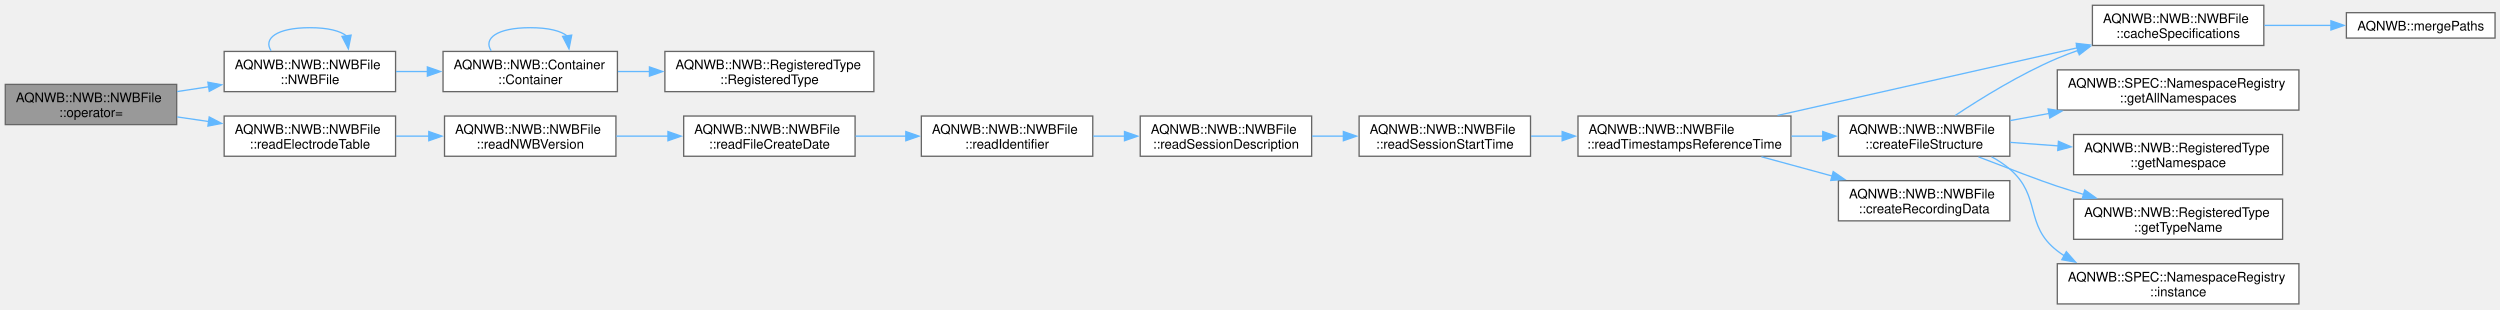
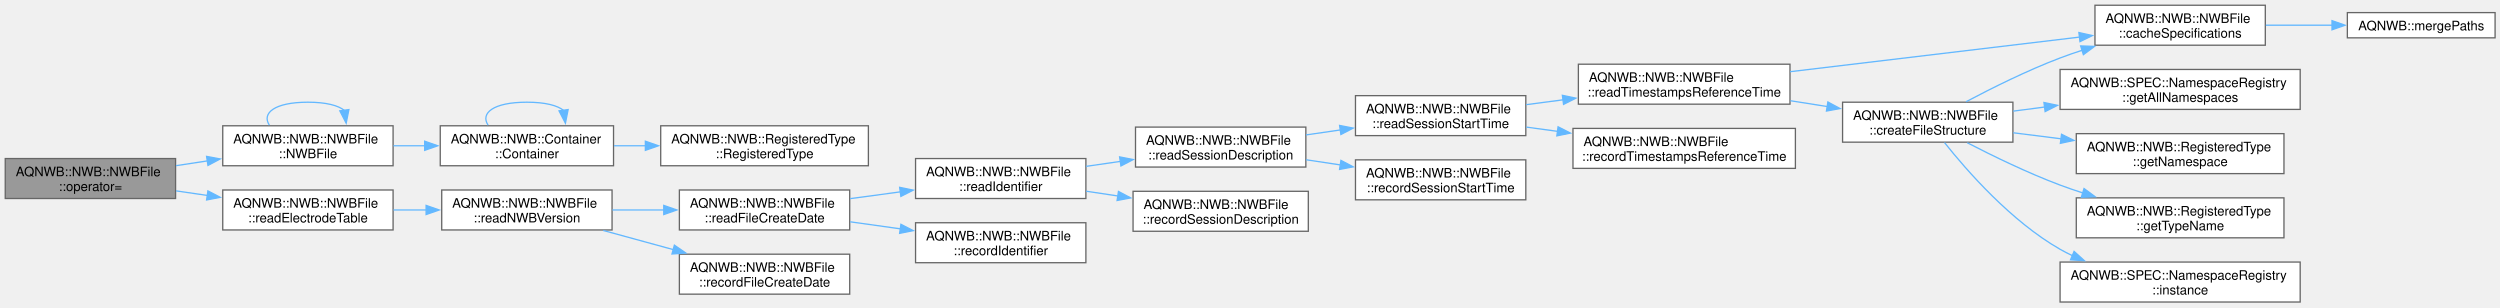
- <svg xmlns="http://www.w3.org/2000/svg" xmlns:xlink="http://www.w3.org/1999/xlink" width="1896pt" height="235pt" viewBox="0.00 0.00 1896.00 235.00">
+ <svg xmlns="http://www.w3.org/2000/svg" xmlns:xlink="http://www.w3.org/1999/xlink" width="1908pt" height="235pt" viewBox="0.00 0.00 1908.00 235.00">
  <g id="graph0" class="graph" transform="scale(1 1) rotate(0) translate(4 230.5)">
    <g id="Node000001" class="node">
      <g id="a_Node000001">
        <a xlink:title="Deleted copy assignment operator to prevent copying.">
-           <polygon fill="#999999" stroke="#666666" points="130,-166.5 0,-166.5 0,-136 130,-136 130,-166.5" />
-           <text xml:space="preserve" text-anchor="start" x="8" y="-153" font-family="Helvetica,sans-Serif" font-size="10.00">AQNWB::NWB::NWBFile</text>
-           <text xml:space="preserve" text-anchor="middle" x="65" y="-141.75" font-family="Helvetica,sans-Serif" font-size="10.00">::operator=</text>
+           <polygon fill="#999999" stroke="#666666" points="130,-109.5 0,-109.5 0,-79 130,-79 130,-109.5" />
+           <text xml:space="preserve" text-anchor="start" x="8" y="-96" font-family="Helvetica,sans-Serif" font-size="10.00">AQNWB::NWB::NWBFile</text>
+           <text xml:space="preserve" text-anchor="middle" x="65" y="-84.75" font-family="Helvetica,sans-Serif" font-size="10.00">::operator=</text>
        </a>
      </g>
    </g>
    <g id="Node000002" class="node">
      <g id="a_Node000002">
        <a xlink:href="class_a_q_n_w_b_1_1_n_w_b_1_1_n_w_b_file.html#a277f89c64204a61491bb26ad309186f3" target="_top" xlink:title="Constructor for NWBFile class.">
-           <polygon fill="white" stroke="#666666" points="296,-191.5 166,-191.5 166,-161 296,-161 296,-191.5" />
-           <text xml:space="preserve" text-anchor="start" x="174" y="-178" font-family="Helvetica,sans-Serif" font-size="10.00">AQNWB::NWB::NWBFile</text>
-           <text xml:space="preserve" text-anchor="middle" x="231" y="-166.75" font-family="Helvetica,sans-Serif" font-size="10.00">::NWBFile</text>
+           <polygon fill="white" stroke="#666666" points="296,-134.5 166,-134.5 166,-104 296,-104 296,-134.5" />
+           <text xml:space="preserve" text-anchor="start" x="174" y="-121" font-family="Helvetica,sans-Serif" font-size="10.00">AQNWB::NWB::NWBFile</text>
+           <text xml:space="preserve" text-anchor="middle" x="231" y="-109.75" font-family="Helvetica,sans-Serif" font-size="10.00">::NWBFile</text>
        </a>
      </g>
    </g>
    <g id="edge1_Node000001_Node000002" class="edge">
      <g id="a_edge1_Node000001_Node000002">
        <a xlink:title=" ">
-           <path fill="none" stroke="#63b8ff" d="M130.35,-161.06C138.21,-162.26 146.31,-163.49 154.33,-164.71" />
-           <polygon fill="#63b8ff" stroke="#63b8ff" points="153.66,-168.15 164.07,-166.2 154.72,-161.23 153.66,-168.15" />
+           <path fill="none" stroke="#63b8ff" d="M130.35,-104.06C138.21,-105.26 146.31,-106.49 154.33,-107.71" />
+           <polygon fill="#63b8ff" stroke="#63b8ff" points="153.66,-111.15 164.07,-109.2 154.72,-104.23 153.66,-111.15" />
        </a>
      </g>
    </g>
    <g id="Node000005" class="node">
      <g id="a_Node000005">
        <a xlink:href="class_a_q_n_w_b_1_1_n_w_b_1_1_n_w_b_file.html#a9df4c1ed0ddceac775116b0377784a1b" target="_top" xlink:title=" ">
-           <polygon fill="white" stroke="#666666" points="296,-142.5 166,-142.5 166,-112 296,-112 296,-142.5" />
-           <text xml:space="preserve" text-anchor="start" x="174" y="-129" font-family="Helvetica,sans-Serif" font-size="10.00">AQNWB::NWB::NWBFile</text>
-           <text xml:space="preserve" text-anchor="middle" x="231" y="-117.75" font-family="Helvetica,sans-Serif" font-size="10.00">::readElectrodeTable</text>
+           <polygon fill="white" stroke="#666666" points="296,-85.5 166,-85.5 166,-55 296,-55 296,-85.5" />
+           <text xml:space="preserve" text-anchor="start" x="174" y="-72" font-family="Helvetica,sans-Serif" font-size="10.00">AQNWB::NWB::NWBFile</text>
+           <text xml:space="preserve" text-anchor="middle" x="231" y="-60.75" font-family="Helvetica,sans-Serif" font-size="10.00">::readElectrodeTable</text>
        </a>
      </g>
    </g>
    <g id="edge6_Node000001_Node000005" class="edge">
      <g id="a_edge6_Node000001_Node000005">
        <a xlink:title=" ">
-           <path fill="none" stroke="#63b8ff" d="M130.35,-141.83C138.21,-140.68 146.31,-139.5 154.33,-138.32" />
-           <polygon fill="#63b8ff" stroke="#63b8ff" points="154.68,-141.81 164.07,-136.9 153.67,-134.88 154.68,-141.81" />
+           <path fill="none" stroke="#63b8ff" d="M130.35,-84.83C138.21,-83.68 146.31,-82.5 154.33,-81.32" />
+           <polygon fill="#63b8ff" stroke="#63b8ff" points="154.68,-84.81 164.07,-79.9 153.67,-77.88 154.68,-84.81" />
        </a>
      </g>
    </g>
    <g id="edge5_Node000002_Node000002" class="edge">
      <g id="a_edge5_Node000002_Node000002">
        <a xlink:title=" ">
-           <path fill="none" stroke="#63b8ff" d="M201.58,-191.99C195.58,-201.06 205.39,-209.5 231,-209.5 245.01,-209.5 254.29,-206.97 258.84,-203.2" />
-           <polygon fill="#63b8ff" stroke="#63b8ff" points="262.28,-203.87 260.2,-193.48 255.35,-202.9 262.28,-203.87" />
+           <path fill="none" stroke="#63b8ff" d="M201.58,-134.99C195.58,-144.06 205.39,-152.5 231,-152.5 245.01,-152.5 254.29,-149.97 258.84,-146.2" />
+           <polygon fill="#63b8ff" stroke="#63b8ff" points="262.28,-146.87 260.2,-136.48 255.35,-145.9 262.28,-146.87" />
        </a>
      </g>
    </g>
    <g id="Node000003" class="node">
      <g id="a_Node000003">
        <a xlink:href="class_a_q_n_w_b_1_1_n_w_b_1_1_container.html#a0ec16ae5d28267ea37464ffe2c2c34e5" target="_top" xlink:title="Constructor.">
-           <polygon fill="white" stroke="#666666" points="464.25,-191.5 332,-191.5 332,-161 464.25,-161 464.25,-191.5" />
-           <text xml:space="preserve" text-anchor="start" x="340" y="-178" font-family="Helvetica,sans-Serif" font-size="10.00">AQNWB::NWB::Container</text>
-           <text xml:space="preserve" text-anchor="middle" x="398.12" y="-166.75" font-family="Helvetica,sans-Serif" font-size="10.00">::Container</text>
+           <polygon fill="white" stroke="#666666" points="464.25,-134.5 332,-134.5 332,-104 464.25,-104 464.25,-134.5" />
+           <text xml:space="preserve" text-anchor="start" x="340" y="-121" font-family="Helvetica,sans-Serif" font-size="10.00">AQNWB::NWB::Container</text>
+           <text xml:space="preserve" text-anchor="middle" x="398.12" y="-109.75" font-family="Helvetica,sans-Serif" font-size="10.00">::Container</text>
        </a>
      </g>
    </g>
    <g id="edge2_Node000002_Node000003" class="edge">
      <g id="a_edge2_Node000002_Node000003">
        <a xlink:title=" ">
-           <path fill="none" stroke="#63b8ff" d="M296.31,-176.25C304.19,-176.25 312.3,-176.25 320.34,-176.25" />
-           <polygon fill="#63b8ff" stroke="#63b8ff" points="320.11,-179.75 330.11,-176.25 320.11,-172.75 320.11,-179.75" />
+           <path fill="none" stroke="#63b8ff" d="M296.31,-119.25C304.19,-119.25 312.3,-119.25 320.34,-119.25" />
+           <polygon fill="#63b8ff" stroke="#63b8ff" points="320.11,-122.75 330.11,-119.25 320.11,-115.75 320.11,-122.75" />
        </a>
      </g>
    </g>
    <g id="edge3_Node000003_Node000003" class="edge">
      <g id="a_edge3_Node000003_Node000003">
        <a xlink:title=" ">
-           <path fill="none" stroke="#63b8ff" d="M368.51,-191.99C362.47,-201.06 372.34,-209.5 398.12,-209.5 412.23,-209.5 421.57,-206.97 426.15,-203.2" />
-           <polygon fill="#63b8ff" stroke="#63b8ff" points="429.59,-203.88 427.53,-193.48 422.66,-202.9 429.59,-203.88" />
+           <path fill="none" stroke="#63b8ff" d="M368.51,-134.99C362.47,-144.06 372.34,-152.5 398.12,-152.5 412.23,-152.5 421.57,-149.97 426.15,-146.2" />
+           <polygon fill="#63b8ff" stroke="#63b8ff" points="429.59,-146.88 427.53,-136.48 422.66,-145.9 429.59,-146.88" />
        </a>
      </g>
    </g>
    <g id="Node000004" class="node">
      <g id="a_Node000004">
        <a xlink:href="class_a_q_n_w_b_1_1_n_w_b_1_1_registered_type.html#aa1e04074725b7331d725bbda8156bc2d" target="_top" xlink:title="Constructor.">
-           <polygon fill="white" stroke="#666666" points="658.75,-191.5 500.25,-191.5 500.25,-161 658.75,-161 658.75,-191.5" />
-           <text xml:space="preserve" text-anchor="start" x="508.25" y="-178" font-family="Helvetica,sans-Serif" font-size="10.00">AQNWB::NWB::RegisteredType</text>
-           <text xml:space="preserve" text-anchor="middle" x="579.5" y="-166.75" font-family="Helvetica,sans-Serif" font-size="10.00">::RegisteredType</text>
+           <polygon fill="white" stroke="#666666" points="658.75,-134.5 500.25,-134.5 500.25,-104 658.75,-104 658.75,-134.5" />
+           <text xml:space="preserve" text-anchor="start" x="508.25" y="-121" font-family="Helvetica,sans-Serif" font-size="10.00">AQNWB::NWB::RegisteredType</text>
+           <text xml:space="preserve" text-anchor="middle" x="579.5" y="-109.75" font-family="Helvetica,sans-Serif" font-size="10.00">::RegisteredType</text>
        </a>
      </g>
    </g>
    <g id="edge4_Node000003_Node000004" class="edge">
      <g id="a_edge4_Node000003_Node000004">
        <a xlink:title=" ">
-           <path fill="none" stroke="#63b8ff" d="M464.64,-176.25C472.47,-176.25 480.56,-176.25 488.64,-176.25" />
-           <polygon fill="#63b8ff" stroke="#63b8ff" points="488.54,-179.75 498.54,-176.25 488.54,-172.75 488.54,-179.75" />
+           <path fill="none" stroke="#63b8ff" d="M464.64,-119.25C472.47,-119.25 480.56,-119.25 488.64,-119.25" />
+           <polygon fill="#63b8ff" stroke="#63b8ff" points="488.54,-122.75 498.54,-119.25 488.54,-115.75 488.54,-122.75" />
        </a>
      </g>
    </g>
    <g id="Node000006" class="node">
      <g id="a_Node000006">
        <a xlink:href="class_a_q_n_w_b_1_1_n_w_b_1_1_n_w_b_file.html#aabb1a926056f5d26944328e928e42651" target="_top" xlink:title=" ">
-           <polygon fill="white" stroke="#666666" points="463.12,-142.5 333.12,-142.5 333.12,-112 463.12,-112 463.12,-142.5" />
-           <text xml:space="preserve" text-anchor="start" x="341.12" y="-129" font-family="Helvetica,sans-Serif" font-size="10.00">AQNWB::NWB::NWBFile</text>
-           <text xml:space="preserve" text-anchor="middle" x="398.12" y="-117.75" font-family="Helvetica,sans-Serif" font-size="10.00">::readNWBVersion</text>
+           <polygon fill="white" stroke="#666666" points="463.12,-85.5 333.12,-85.5 333.12,-55 463.12,-55 463.12,-85.5" />
+           <text xml:space="preserve" text-anchor="start" x="341.12" y="-72" font-family="Helvetica,sans-Serif" font-size="10.00">AQNWB::NWB::NWBFile</text>
+           <text xml:space="preserve" text-anchor="middle" x="398.12" y="-60.75" font-family="Helvetica,sans-Serif" font-size="10.00">::readNWBVersion</text>
        </a>
      </g>
    </g>
    <g id="edge7_Node000005_Node000006" class="edge">
      <g id="a_edge7_Node000005_Node000006">
        <a xlink:title=" ">
-           <path fill="none" stroke="#63b8ff" d="M296.31,-127.25C304.53,-127.25 313,-127.25 321.38,-127.25" />
-           <polygon fill="#63b8ff" stroke="#63b8ff" points="321.2,-130.75 331.2,-127.25 321.2,-123.75 321.2,-130.75" />
+           <path fill="none" stroke="#63b8ff" d="M296.31,-70.25C304.53,-70.25 313,-70.25 321.38,-70.25" />
+           <polygon fill="#63b8ff" stroke="#63b8ff" points="321.2,-73.75 331.2,-70.25 321.2,-66.75 321.2,-73.75" />
        </a>
      </g>
    </g>
    <g id="Node000007" class="node">
      <g id="a_Node000007">
        <a xlink:href="class_a_q_n_w_b_1_1_n_w_b_1_1_n_w_b_file.html#aab50ade1916ed284389c29d44e8a3a28" target="_top" xlink:title=" ">
-           <polygon fill="white" stroke="#666666" points="644.5,-142.5 514.5,-142.5 514.5,-112 644.5,-112 644.5,-142.5" />
-           <text xml:space="preserve" text-anchor="start" x="522.5" y="-129" font-family="Helvetica,sans-Serif" font-size="10.00">AQNWB::NWB::NWBFile</text>
-           <text xml:space="preserve" text-anchor="middle" x="579.5" y="-117.75" font-family="Helvetica,sans-Serif" font-size="10.00">::readFileCreateDate</text>
+           <polygon fill="white" stroke="#666666" points="644.5,-85.5 514.5,-85.5 514.5,-55 644.5,-55 644.5,-85.5" />
+           <text xml:space="preserve" text-anchor="start" x="522.5" y="-72" font-family="Helvetica,sans-Serif" font-size="10.00">AQNWB::NWB::NWBFile</text>
+           <text xml:space="preserve" text-anchor="middle" x="579.5" y="-60.75" font-family="Helvetica,sans-Serif" font-size="10.00">::readFileCreateDate</text>
        </a>
      </g>
    </g>
    <g id="edge8_Node000006_Node000007" class="edge">
      <g id="a_edge8_Node000006_Node000007">
        <a xlink:title=" ">
-           <path fill="none" stroke="#63b8ff" d="M463.38,-127.25C476.13,-127.25 489.63,-127.25 502.72,-127.25" />
-           <polygon fill="#63b8ff" stroke="#63b8ff" points="502.58,-130.75 512.58,-127.25 502.58,-123.75 502.58,-130.75" />
+           <path fill="none" stroke="#63b8ff" d="M463.38,-70.25C476.13,-70.25 489.63,-70.25 502.72,-70.25" />
+           <polygon fill="#63b8ff" stroke="#63b8ff" points="502.58,-73.75 512.58,-70.25 502.58,-66.75 502.58,-73.75" />
+         </a>
+       </g>
+     </g>
+     <g id="Node000023" class="node">
+       <g id="a_Node000023">
+         <a xlink:href="class_a_q_n_w_b_1_1_n_w_b_1_1_n_w_b_file.html#a23d31fa8ae3cdffd8a31b05b309c8bc5" target="_top" xlink:title=" ">
+           <polygon fill="white" stroke="#666666" points="644.5,-36.5 514.5,-36.5 514.5,-6 644.5,-6 644.5,-36.5" />
+           <text xml:space="preserve" text-anchor="start" x="522.5" y="-23" font-family="Helvetica,sans-Serif" font-size="10.00">AQNWB::NWB::NWBFile</text>
+           <text xml:space="preserve" text-anchor="middle" x="579.5" y="-11.75" font-family="Helvetica,sans-Serif" font-size="10.00">::recordFileCreateDate</text>
+         </a>
+       </g>
+     </g>
+     <g id="edge25_Node000006_Node000023" class="edge">
+       <g id="a_edge25_Node000006_Node000023">
+         <a xlink:title=" ">
+           <path fill="none" stroke="#63b8ff" d="M456.37,-54.61C473.36,-49.97 492.14,-44.84 509.77,-40.02" />
+           <polygon fill="#63b8ff" stroke="#63b8ff" points="510.69,-43.4 519.41,-37.39 508.84,-36.65 510.69,-43.4" />
        </a>
      </g>
    </g>
    <g id="Node000008" class="node">
      <g id="a_Node000008">
        <a xlink:href="class_a_q_n_w_b_1_1_n_w_b_1_1_n_w_b_file.html#abae17504e9ba927509296efaf5fc99e2" target="_top" xlink:title=" ">
-           <polygon fill="white" stroke="#666666" points="824.75,-142.5 694.75,-142.5 694.75,-112 824.75,-112 824.75,-142.5" />
-           <text xml:space="preserve" text-anchor="start" x="702.75" y="-129" font-family="Helvetica,sans-Serif" font-size="10.00">AQNWB::NWB::NWBFile</text>
-           <text xml:space="preserve" text-anchor="middle" x="759.75" y="-117.75" font-family="Helvetica,sans-Serif" font-size="10.00">::readIdentifier</text>
+           <polygon fill="white" stroke="#666666" points="824.75,-109.5 694.75,-109.5 694.75,-79 824.75,-79 824.75,-109.5" />
+           <text xml:space="preserve" text-anchor="start" x="702.75" y="-96" font-family="Helvetica,sans-Serif" font-size="10.00">AQNWB::NWB::NWBFile</text>
+           <text xml:space="preserve" text-anchor="middle" x="759.75" y="-84.75" font-family="Helvetica,sans-Serif" font-size="10.00">::readIdentifier</text>
        </a>
      </g>
    </g>
    <g id="edge9_Node000007_Node000008" class="edge">
      <g id="a_edge9_Node000007_Node000008">
        <a xlink:title=" ">
-           <path fill="none" stroke="#63b8ff" d="M644.85,-127.25C657.35,-127.25 670.55,-127.25 683.36,-127.25" />
-           <polygon fill="#63b8ff" stroke="#63b8ff" points="682.98,-130.75 692.98,-127.25 682.98,-123.75 682.98,-130.75" />
+           <path fill="none" stroke="#63b8ff" d="M644.85,-78.91C657.35,-80.6 670.55,-82.37 683.36,-84.1" />
+           <polygon fill="#63b8ff" stroke="#63b8ff" points="682.61,-87.53 692.99,-85.4 683.55,-80.59 682.61,-87.53" />
+         </a>
+       </g>
+     </g>
+     <g id="Node000022" class="node">
+       <g id="a_Node000022">
+         <a xlink:href="class_a_q_n_w_b_1_1_n_w_b_1_1_n_w_b_file.html#a407344117736e00a6f38459330af2bde" target="_top" xlink:title=" ">
+           <polygon fill="white" stroke="#666666" points="824.75,-60.5 694.75,-60.5 694.75,-30 824.75,-30 824.75,-60.5" />
+           <text xml:space="preserve" text-anchor="start" x="702.75" y="-47" font-family="Helvetica,sans-Serif" font-size="10.00">AQNWB::NWB::NWBFile</text>
+           <text xml:space="preserve" text-anchor="middle" x="759.75" y="-35.75" font-family="Helvetica,sans-Serif" font-size="10.00">::recordIdentifier</text>
+         </a>
+       </g>
+     </g>
+     <g id="edge24_Node000007_Node000022" class="edge">
+       <g id="a_edge24_Node000007_Node000022">
+         <a xlink:title=" ">
+           <path fill="none" stroke="#63b8ff" d="M644.85,-61.22C657.35,-59.47 670.55,-57.62 683.36,-55.82" />
+           <polygon fill="#63b8ff" stroke="#63b8ff" points="683.58,-59.33 692.99,-54.47 682.6,-52.4 683.58,-59.33" />
        </a>
      </g>
    </g>
    <g id="Node000009" class="node">
      <g id="a_Node000009">
        <a xlink:href="class_a_q_n_w_b_1_1_n_w_b_1_1_n_w_b_file.html#a5b62d301f9653fcf0cf083300362b371" target="_top" xlink:title=" ">
-           <polygon fill="white" stroke="#666666" points="990.75,-142.5 860.75,-142.5 860.75,-112 990.75,-112 990.75,-142.5" />
-           <text xml:space="preserve" text-anchor="start" x="868.75" y="-129" font-family="Helvetica,sans-Serif" font-size="10.00">AQNWB::NWB::NWBFile</text>
-           <text xml:space="preserve" text-anchor="middle" x="925.75" y="-117.75" font-family="Helvetica,sans-Serif" font-size="10.00">::readSessionDescription</text>
+           <polygon fill="white" stroke="#666666" points="992.62,-133.5 862.62,-133.5 862.62,-103 992.62,-103 992.62,-133.5" />
+           <text xml:space="preserve" text-anchor="start" x="870.62" y="-120" font-family="Helvetica,sans-Serif" font-size="10.00">AQNWB::NWB::NWBFile</text>
+           <text xml:space="preserve" text-anchor="middle" x="927.62" y="-108.75" font-family="Helvetica,sans-Serif" font-size="10.00">::readSessionDescription</text>
        </a>
      </g>
    </g>
    <g id="edge10_Node000008_Node000009" class="edge">
      <g id="a_edge10_Node000008_Node000009">
        <a xlink:title=" ">
-           <path fill="none" stroke="#63b8ff" d="M825.1,-127.25C832.96,-127.25 841.06,-127.25 849.08,-127.25" />
-           <polygon fill="#63b8ff" stroke="#63b8ff" points="848.81,-130.75 858.81,-127.25 848.81,-123.75 848.81,-130.75" />
+           <path fill="none" stroke="#63b8ff" d="M824.88,-103.53C833.44,-104.77 842.28,-106.05 851.01,-107.31" />
+           <polygon fill="#63b8ff" stroke="#63b8ff" points="850.49,-110.77 860.89,-108.74 851.5,-103.84 850.49,-110.77" />
+         </a>
+       </g>
+     </g>
+     <g id="Node000021" class="node">
+       <g id="a_Node000021">
+         <a xlink:href="class_a_q_n_w_b_1_1_n_w_b_1_1_n_w_b_file.html#aa3a0f1d0f63f8bf7160257186cd2273d" target="_top" xlink:title=" ">
+           <polygon fill="white" stroke="#666666" points="994.5,-84.5 860.75,-84.5 860.75,-54 994.5,-54 994.5,-84.5" />
+           <text xml:space="preserve" text-anchor="start" x="868.75" y="-71" font-family="Helvetica,sans-Serif" font-size="10.00">AQNWB::NWB::NWBFile</text>
+           <text xml:space="preserve" text-anchor="middle" x="927.62" y="-59.75" font-family="Helvetica,sans-Serif" font-size="10.00">::recordSessionDescription</text>
+         </a>
+       </g>
+     </g>
+     <g id="edge23_Node000008_Node000021" class="edge">
+       <g id="a_edge23_Node000008_Node000021">
+         <a xlink:title=" ">
+           <path fill="none" stroke="#63b8ff" d="M824.88,-84.58C832.81,-83.39 840.99,-82.16 849.09,-80.94" />
+           <polygon fill="#63b8ff" stroke="#63b8ff" points="849.61,-84.4 858.97,-79.45 848.56,-77.48 849.61,-84.4" />
        </a>
      </g>
    </g>
    <g id="Node000010" class="node">
      <g id="a_Node000010">
        <a xlink:href="class_a_q_n_w_b_1_1_n_w_b_1_1_n_w_b_file.html#ac12eceea7bcebc1243eac9a64d4190b0" target="_top" xlink:title=" ">
-           <polygon fill="white" stroke="#666666" points="1156.75,-142.5 1026.75,-142.5 1026.75,-112 1156.75,-112 1156.75,-142.5" />
-           <text xml:space="preserve" text-anchor="start" x="1034.75" y="-129" font-family="Helvetica,sans-Serif" font-size="10.00">AQNWB::NWB::NWBFile</text>
-           <text xml:space="preserve" text-anchor="middle" x="1091.75" y="-117.75" font-family="Helvetica,sans-Serif" font-size="10.00">::readSessionStartTime</text>
+           <polygon fill="white" stroke="#666666" points="1160.5,-157.5 1030.5,-157.5 1030.5,-127 1160.5,-127 1160.5,-157.5" />
+           <text xml:space="preserve" text-anchor="start" x="1038.5" y="-144" font-family="Helvetica,sans-Serif" font-size="10.00">AQNWB::NWB::NWBFile</text>
+           <text xml:space="preserve" text-anchor="middle" x="1095.5" y="-132.75" font-family="Helvetica,sans-Serif" font-size="10.00">::readSessionStartTime</text>
        </a>
      </g>
    </g>
    <g id="edge11_Node000009_Node000010" class="edge">
      <g id="a_edge11_Node000009_Node000010">
        <a xlink:title=" ">
-           <path fill="none" stroke="#63b8ff" d="M991.1,-127.25C998.96,-127.25 1007.06,-127.25 1015.08,-127.25" />
-           <polygon fill="#63b8ff" stroke="#63b8ff" points="1014.81,-130.75 1024.81,-127.25 1014.81,-123.75 1014.81,-130.75" />
+           <path fill="none" stroke="#63b8ff" d="M992.76,-127.53C1001.31,-128.77 1010.15,-130.05 1018.88,-131.31" />
+           <polygon fill="#63b8ff" stroke="#63b8ff" points="1018.37,-134.77 1028.77,-132.74 1019.37,-127.84 1018.37,-134.77" />
+         </a>
+       </g>
+     </g>
+     <g id="Node000020" class="node">
+       <g id="a_Node000020">
+         <a xlink:href="class_a_q_n_w_b_1_1_n_w_b_1_1_n_w_b_file.html#a3ecf0a3b95b16b509c2446fc7c4d40b0" target="_top" xlink:title=" ">
+           <polygon fill="white" stroke="#666666" points="1160.5,-108.5 1030.5,-108.5 1030.5,-78 1160.5,-78 1160.5,-108.5" />
+           <text xml:space="preserve" text-anchor="start" x="1038.5" y="-95" font-family="Helvetica,sans-Serif" font-size="10.00">AQNWB::NWB::NWBFile</text>
+           <text xml:space="preserve" text-anchor="middle" x="1095.5" y="-83.75" font-family="Helvetica,sans-Serif" font-size="10.00">::recordSessionStartTime</text>
+         </a>
+       </g>
+     </g>
+     <g id="edge22_Node000009_Node000020" class="edge">
+       <g id="a_edge22_Node000009_Node000020">
+         <a xlink:title=" ">
+           <path fill="none" stroke="#63b8ff" d="M992.76,-108.58C1001.31,-107.29 1010.15,-105.96 1018.88,-104.65" />
+           <polygon fill="#63b8ff" stroke="#63b8ff" points="1019.4,-108.11 1028.77,-103.16 1018.36,-101.19 1019.4,-108.11" />
        </a>
      </g>
    </g>
    <g id="Node000011" class="node">
      <g id="a_Node000011">
        <a xlink:href="class_a_q_n_w_b_1_1_n_w_b_1_1_n_w_b_file.html#aa611b4def3f53c508ddd8ec71944ffe7" target="_top" xlink:title=" ">
-           <polygon fill="white" stroke="#666666" points="1354.25,-142.5 1192.75,-142.5 1192.75,-112 1354.25,-112 1354.25,-142.5" />
-           <text xml:space="preserve" text-anchor="start" x="1200.75" y="-129" font-family="Helvetica,sans-Serif" font-size="10.00">AQNWB::NWB::NWBFile</text>
-           <text xml:space="preserve" text-anchor="middle" x="1273.5" y="-117.75" font-family="Helvetica,sans-Serif" font-size="10.00">::readTimestampsReferenceTime</text>
+           <polygon fill="white" stroke="#666666" points="1362.12,-181.5 1200.62,-181.5 1200.62,-151 1362.12,-151 1362.12,-181.5" />
+           <text xml:space="preserve" text-anchor="start" x="1208.62" y="-168" font-family="Helvetica,sans-Serif" font-size="10.00">AQNWB::NWB::NWBFile</text>
+           <text xml:space="preserve" text-anchor="middle" x="1281.38" y="-156.75" font-family="Helvetica,sans-Serif" font-size="10.00">::readTimestampsReferenceTime</text>
        </a>
      </g>
    </g>
    <g id="edge12_Node000010_Node000011" class="edge">
      <g id="a_edge12_Node000010_Node000011">
        <a xlink:title=" ">
-           <path fill="none" stroke="#63b8ff" d="M1157.14,-127.25C1164.87,-127.25 1172.89,-127.25 1180.92,-127.25" />
-           <polygon fill="#63b8ff" stroke="#63b8ff" points="1180.74,-130.75 1190.74,-127.25 1180.74,-123.75 1180.74,-130.75" />
+           <path fill="none" stroke="#63b8ff" d="M1160.81,-150.64C1169.97,-151.84 1179.52,-153.09 1189.07,-154.33" />
+           <polygon fill="#63b8ff" stroke="#63b8ff" points="1188.39,-157.77 1198.75,-155.6 1189.29,-150.83 1188.39,-157.77" />
+         </a>
+       </g>
+     </g>
+     <g id="Node000019" class="node">
+       <g id="a_Node000019">
+         <a xlink:href="class_a_q_n_w_b_1_1_n_w_b_1_1_n_w_b_file.html#a36db3290c76301b9af8a030cb975d516" target="_top" xlink:title=" ">
+           <polygon fill="white" stroke="#666666" points="1366.25,-132.5 1196.5,-132.5 1196.5,-102 1366.25,-102 1366.25,-132.5" />
+           <text xml:space="preserve" text-anchor="start" x="1204.5" y="-119" font-family="Helvetica,sans-Serif" font-size="10.00">AQNWB::NWB::NWBFile</text>
+           <text xml:space="preserve" text-anchor="middle" x="1281.38" y="-107.75" font-family="Helvetica,sans-Serif" font-size="10.00">::recordTimestampsReferenceTime</text>
+         </a>
+       </g>
+     </g>
+     <g id="edge21_Node000010_Node000019" class="edge">
+       <g id="a_edge21_Node000010_Node000019">
+         <a xlink:title=" ">
+           <path fill="none" stroke="#63b8ff" d="M1160.81,-133.51C1168.64,-132.44 1176.77,-131.34 1184.93,-130.23" />
+           <polygon fill="#63b8ff" stroke="#63b8ff" points="1185.13,-133.73 1194.56,-128.92 1184.18,-126.8 1185.13,-133.73" />
        </a>
      </g>
    </g>
    <g id="Node000012" class="node">
      <g id="a_Node000012">
        <a xlink:href="class_a_q_n_w_b_1_1_n_w_b_1_1_n_w_b_file.html#aaf2e07b4e912fc34ab052d38f92e6cdd" target="_top" xlink:title="Saves the specification files for the schema.">
-           <polygon fill="white" stroke="#666666" points="1712.88,-226.5 1582.88,-226.5 1582.88,-196 1712.88,-196 1712.88,-226.5" />
-           <text xml:space="preserve" text-anchor="start" x="1590.88" y="-213" font-family="Helvetica,sans-Serif" font-size="10.00">AQNWB::NWB::NWBFile</text>
-           <text xml:space="preserve" text-anchor="middle" x="1647.88" y="-201.75" font-family="Helvetica,sans-Serif" font-size="10.00">::cacheSpecifications</text>
+           <polygon fill="white" stroke="#666666" points="1724.88,-226.5 1594.88,-226.5 1594.88,-196 1724.88,-196 1724.88,-226.5" />
+           <text xml:space="preserve" text-anchor="start" x="1602.88" y="-213" font-family="Helvetica,sans-Serif" font-size="10.00">AQNWB::NWB::NWBFile</text>
+           <text xml:space="preserve" text-anchor="middle" x="1659.88" y="-201.75" font-family="Helvetica,sans-Serif" font-size="10.00">::cacheSpecifications</text>
        </a>
      </g>
    </g>
    <g id="edge13_Node000011_Node000012" class="edge">
      <g id="a_edge13_Node000011_Node000012">
        <a xlink:title=" ">
-           <path fill="none" stroke="#63b8ff" d="M1344.1,-142.95C1408.91,-157.57 1505.25,-179.3 1571.77,-194.31" />
-           <polygon fill="#63b8ff" stroke="#63b8ff" points="1570.59,-197.63 1581.11,-196.42 1572.13,-190.8 1570.59,-197.63" />
+           <path fill="none" stroke="#63b8ff" d="M1362.22,-175.79C1427.48,-183.59 1519.12,-194.55 1583.22,-202.21" />
+           <polygon fill="#63b8ff" stroke="#63b8ff" points="1582.61,-205.66 1592.95,-203.37 1583.44,-198.71 1582.61,-205.66" />
        </a>
      </g>
    </g>
    <g id="Node000014" class="node">
      <g id="a_Node000014">
        <a xlink:href="class_a_q_n_w_b_1_1_n_w_b_1_1_n_w_b_file.html#a71bd7b910a7ec89bdaf36304d67bfef1" target="_top" xlink:title="Creates the default file structure. Note, this function will fail if the file is in a mode where new ...">
-           <polygon fill="white" stroke="#666666" points="1520.25,-142.5 1390.25,-142.5 1390.25,-112 1520.25,-112 1520.25,-142.5" />
-           <text xml:space="preserve" text-anchor="start" x="1398.25" y="-129" font-family="Helvetica,sans-Serif" font-size="10.00">AQNWB::NWB::NWBFile</text>
-           <text xml:space="preserve" text-anchor="middle" x="1455.25" y="-117.75" font-family="Helvetica,sans-Serif" font-size="10.00">::createFileStructure</text>
+           <polygon fill="white" stroke="#666666" points="1532.25,-152.5 1402.25,-152.5 1402.25,-122 1532.25,-122 1532.25,-152.5" />
+           <text xml:space="preserve" text-anchor="start" x="1410.25" y="-139" font-family="Helvetica,sans-Serif" font-size="10.00">AQNWB::NWB::NWBFile</text>
+           <text xml:space="preserve" text-anchor="middle" x="1467.25" y="-127.75" font-family="Helvetica,sans-Serif" font-size="10.00">::createFileStructure</text>
        </a>
      </g>
    </g>
    <g id="edge15_Node000011_Node000014" class="edge">
      <g id="a_edge15_Node000011_Node000014">
        <a xlink:title=" ">
-           <path fill="none" stroke="#63b8ff" d="M1354.65,-127.25C1362.58,-127.25 1370.6,-127.25 1378.48,-127.25" />
-           <polygon fill="#63b8ff" stroke="#63b8ff" points="1378.38,-130.75 1388.38,-127.25 1378.38,-123.75 1378.38,-130.75" />
-         </a>
-       </g>
-     </g>
-     <g id="Node000019" class="node">
-       <g id="a_Node000019">
-         <a xlink:href="class_a_q_n_w_b_1_1_n_w_b_1_1_n_w_b_file.html#a50a14c73fc985e368168f8d406b6d2a5" target="_top" xlink:title="Factory method for creating recording data.">
-           <polygon fill="white" stroke="#666666" points="1520.25,-93.5 1390.25,-93.5 1390.25,-63 1520.25,-63 1520.25,-93.5" />
-           <text xml:space="preserve" text-anchor="start" x="1398.25" y="-80" font-family="Helvetica,sans-Serif" font-size="10.00">AQNWB::NWB::NWBFile</text>
-           <text xml:space="preserve" text-anchor="middle" x="1455.25" y="-68.75" font-family="Helvetica,sans-Serif" font-size="10.00">::createRecordingData</text>
-         </a>
-       </g>
-     </g>
-     <g id="edge21_Node000011_Node000019" class="edge">
-       <g id="a_edge21_Node000011_Node000019">
-         <a xlink:title=" ">
-           <path fill="none" stroke="#63b8ff" d="M1331.87,-111.61C1348.97,-106.95 1367.89,-101.79 1385.63,-96.96" />
-           <polygon fill="#63b8ff" stroke="#63b8ff" points="1386.31,-100.4 1395.04,-94.39 1384.47,-93.64 1386.31,-100.4" />
+           <path fill="none" stroke="#63b8ff" d="M1362.49,-153.61C1371.85,-152.14 1381.37,-150.64 1390.66,-149.17" />
+           <polygon fill="#63b8ff" stroke="#63b8ff" points="1391.03,-152.66 1400.36,-147.64 1389.94,-145.74 1391.03,-152.66" />
        </a>
      </g>
    </g>
    <g id="Node000013" class="node">
      <g id="a_Node000013">
        <a xlink:href="namespace_a_q_n_w_b.html#a31983dbaaa85c2e355b9687fc0ef1881" target="_top" xlink:title="Merge two paths into a single path, handling extra trailing and starting &quot;/&quot;.">
-           <polygon fill="white" stroke="#666666" points="1888.25,-220.88 1775.5,-220.88 1775.5,-201.62 1888.25,-201.62 1888.25,-220.88" />
-           <text xml:space="preserve" text-anchor="middle" x="1831.88" y="-207.38" font-family="Helvetica,sans-Serif" font-size="10.00">AQNWB::mergePaths</text>
+           <polygon fill="white" stroke="#666666" points="1900.25,-220.88 1787.5,-220.88 1787.5,-201.62 1900.25,-201.62 1900.25,-220.88" />
+           <text xml:space="preserve" text-anchor="middle" x="1843.88" y="-207.38" font-family="Helvetica,sans-Serif" font-size="10.00">AQNWB::mergePaths</text>
        </a>
      </g>
    </g>
    <g id="edge14_Node000012_Node000013" class="edge">
      <g id="a_edge14_Node000012_Node000013">
        <a xlink:title=" ">
-           <path fill="none" stroke="#63b8ff" d="M1713.3,-211.25C1729.75,-211.25 1747.47,-211.25 1764.04,-211.25" />
-           <polygon fill="#63b8ff" stroke="#63b8ff" points="1763.78,-214.75 1773.78,-211.25 1763.78,-207.75 1763.78,-214.75" />
+           <path fill="none" stroke="#63b8ff" d="M1725.3,-211.25C1741.75,-211.25 1759.47,-211.25 1776.04,-211.25" />
+           <polygon fill="#63b8ff" stroke="#63b8ff" points="1775.78,-214.75 1785.78,-211.25 1775.78,-207.75 1775.78,-214.75" />
        </a>
      </g>
    </g>
    <g id="edge16_Node000014_Node000012" class="edge">
      <g id="a_edge16_Node000014_Node000012">
        <a xlink:title=" ">
-           <path fill="none" stroke="#63b8ff" d="M1478.78,-142.89C1498.47,-155.97 1528.23,-174.37 1556.25,-186.25 1561.38,-188.42 1566.75,-190.46 1572.21,-192.36" />
-           <polygon fill="#63b8ff" stroke="#63b8ff" points="1570.74,-195.57 1581.33,-195.38 1572.93,-188.92 1570.74,-195.57" />
+           <path fill="none" stroke="#63b8ff" d="M1496.5,-152.86C1516.19,-163.29 1543.3,-176.79 1568.25,-186.25 1573.78,-188.35 1579.56,-190.35 1585.42,-192.25" />
+           <polygon fill="#63b8ff" stroke="#63b8ff" points="1583.95,-195.46 1594.54,-195.09 1586.03,-188.77 1583.95,-195.46" />
        </a>
      </g>
    </g>
    <g id="Node000015" class="node">
      <g id="a_Node000015">
        <a xlink:href="class_a_q_n_w_b_1_1_s_p_e_c_1_1_namespace_registry.html#aceded37c693bb2f6aa21a5945a13557c" target="_top" xlink:title="Get all registered namespaces.">
-           <polygon fill="white" stroke="#666666" points="1739.5,-177.5 1556.25,-177.5 1556.25,-147 1739.5,-147 1739.5,-177.5" />
-           <text xml:space="preserve" text-anchor="start" x="1564.25" y="-164" font-family="Helvetica,sans-Serif" font-size="10.00">AQNWB::SPEC::NamespaceRegistry</text>
-           <text xml:space="preserve" text-anchor="middle" x="1647.88" y="-152.75" font-family="Helvetica,sans-Serif" font-size="10.00">::getAllNamespaces</text>
+           <polygon fill="white" stroke="#666666" points="1751.5,-177.5 1568.25,-177.5 1568.25,-147 1751.5,-147 1751.5,-177.5" />
+           <text xml:space="preserve" text-anchor="start" x="1576.25" y="-164" font-family="Helvetica,sans-Serif" font-size="10.00">AQNWB::SPEC::NamespaceRegistry</text>
+           <text xml:space="preserve" text-anchor="middle" x="1659.88" y="-152.75" font-family="Helvetica,sans-Serif" font-size="10.00">::getAllNamespaces</text>
        </a>
      </g>
    </g>
    <g id="edge17_Node000014_Node000015" class="edge">
      <g id="a_edge17_Node000014_Node000015">
        <a xlink:title=" ">
-           <path fill="none" stroke="#63b8ff" d="M1520.52,-139.05C1530.02,-140.8 1539.99,-142.62 1549.98,-144.46" />
-           <polygon fill="#63b8ff" stroke="#63b8ff" points="1549.28,-147.89 1559.75,-146.25 1550.55,-141 1549.28,-147.89" />
+           <path fill="none" stroke="#63b8ff" d="M1532.52,-145.68C1540.32,-146.7 1548.44,-147.77 1556.62,-148.84" />
+           <polygon fill="#63b8ff" stroke="#63b8ff" points="1555.93,-152.28 1566.3,-150.11 1556.84,-145.34 1555.93,-152.28" />
        </a>
      </g>
    </g>
    <g id="Node000016" class="node">
      <g id="a_Node000016">
        <a xlink:href="class_a_q_n_w_b_1_1_n_w_b_1_1_registered_type.html#a651f3d7e5cc28dc93888e8a821c5aa1c" target="_top" xlink:title="Get the schema namespace of the class type.">
-           <polygon fill="white" stroke="#666666" points="1727.12,-128.5 1568.62,-128.5 1568.62,-98 1727.12,-98 1727.12,-128.5" />
-           <text xml:space="preserve" text-anchor="start" x="1576.62" y="-115" font-family="Helvetica,sans-Serif" font-size="10.00">AQNWB::NWB::RegisteredType</text>
-           <text xml:space="preserve" text-anchor="middle" x="1647.88" y="-103.75" font-family="Helvetica,sans-Serif" font-size="10.00">::getNamespace</text>
+           <polygon fill="white" stroke="#666666" points="1739.12,-128.5 1580.62,-128.5 1580.62,-98 1739.12,-98 1739.12,-128.5" />
+           <text xml:space="preserve" text-anchor="start" x="1588.62" y="-115" font-family="Helvetica,sans-Serif" font-size="10.00">AQNWB::NWB::RegisteredType</text>
+           <text xml:space="preserve" text-anchor="middle" x="1659.88" y="-103.75" font-family="Helvetica,sans-Serif" font-size="10.00">::getNamespace</text>
        </a>
      </g>
    </g>
    <g id="edge18_Node000014_Node000016" class="edge">
      <g id="a_edge18_Node000014_Node000016">
        <a xlink:title=" ">
-           <path fill="none" stroke="#63b8ff" d="M1520.52,-122.53C1532.27,-121.67 1544.73,-120.75 1557.06,-119.85" />
-           <polygon fill="#63b8ff" stroke="#63b8ff" points="1557.11,-123.35 1566.82,-119.13 1556.59,-116.37 1557.11,-123.35" />
+           <path fill="none" stroke="#63b8ff" d="M1532.52,-129.16C1544.27,-127.68 1556.73,-126.11 1569.06,-124.56" />
+           <polygon fill="#63b8ff" stroke="#63b8ff" points="1569.35,-128.05 1578.83,-123.33 1568.47,-121.1 1569.35,-128.05" />
        </a>
      </g>
    </g>
    <g id="Node000017" class="node">
      <g id="a_Node000017">
        <a xlink:href="class_a_q_n_w_b_1_1_n_w_b_1_1_registered_type.html#a150f881ad61cb8352eea7ddba47bc6ad" target="_top" xlink:title="Get the name of the class type.">
-           <polygon fill="white" stroke="#666666" points="1727.12,-79.5 1568.62,-79.5 1568.62,-49 1727.12,-49 1727.12,-79.5" />
-           <text xml:space="preserve" text-anchor="start" x="1576.62" y="-66" font-family="Helvetica,sans-Serif" font-size="10.00">AQNWB::NWB::RegisteredType</text>
-           <text xml:space="preserve" text-anchor="middle" x="1647.88" y="-54.75" font-family="Helvetica,sans-Serif" font-size="10.00">::getTypeName</text>
+           <polygon fill="white" stroke="#666666" points="1739.12,-79.5 1580.62,-79.5 1580.62,-49 1739.12,-49 1739.12,-79.5" />
+           <text xml:space="preserve" text-anchor="start" x="1588.62" y="-66" font-family="Helvetica,sans-Serif" font-size="10.00">AQNWB::NWB::RegisteredType</text>
+           <text xml:space="preserve" text-anchor="middle" x="1659.88" y="-54.75" font-family="Helvetica,sans-Serif" font-size="10.00">::getTypeName</text>
        </a>
      </g>
    </g>
    <g id="edge19_Node000014_Node000017" class="edge">
      <g id="a_edge19_Node000014_Node000017">
        <a xlink:title=" ">
-           <path fill="none" stroke="#63b8ff" d="M1496.48,-111.52C1518.97,-102.82 1544.73,-93.02 1556.25,-89.25 1562.77,-87.12 1569.58,-85.01 1576.43,-82.98" />
-           <polygon fill="#63b8ff" stroke="#63b8ff" points="1577.08,-86.44 1585.71,-80.29 1575.13,-79.72 1577.08,-86.44" />
+           <path fill="none" stroke="#63b8ff" d="M1497.4,-121.55C1517.03,-111.41 1543.72,-98.44 1568.25,-89.25 1573.89,-87.14 1579.78,-85.12 1585.74,-83.2" />
+           <polygon fill="#63b8ff" stroke="#63b8ff" points="1586.53,-86.62 1595.05,-80.33 1584.46,-79.94 1586.53,-86.62" />
        </a>
      </g>
    </g>
    <g id="Node000018" class="node">
      <g id="a_Node000018">
        <a xlink:href="class_a_q_n_w_b_1_1_s_p_e_c_1_1_namespace_registry.html#a15d9c6f869f0270ad91a2af8067f5a88" target="_top" xlink:title="Get the singleton instance of the NamespaceRegistry.">
-           <polygon fill="white" stroke="#666666" points="1739.5,-30.5 1556.25,-30.5 1556.25,0 1739.5,0 1739.5,-30.5" />
-           <text xml:space="preserve" text-anchor="start" x="1564.25" y="-17" font-family="Helvetica,sans-Serif" font-size="10.00">AQNWB::SPEC::NamespaceRegistry</text>
-           <text xml:space="preserve" text-anchor="middle" x="1647.88" y="-5.75" font-family="Helvetica,sans-Serif" font-size="10.00">::instance</text>
+           <polygon fill="white" stroke="#666666" points="1751.5,-30.5 1568.25,-30.5 1568.25,0 1751.5,0 1751.5,-30.5" />
+           <text xml:space="preserve" text-anchor="start" x="1576.25" y="-17" font-family="Helvetica,sans-Serif" font-size="10.00">AQNWB::SPEC::NamespaceRegistry</text>
+           <text xml:space="preserve" text-anchor="middle" x="1659.88" y="-5.75" font-family="Helvetica,sans-Serif" font-size="10.00">::instance</text>
        </a>
      </g>
    </g>
    <g id="edge20_Node000014_Node000018" class="edge">
      <g id="a_edge20_Node000014_Node000018">
        <a xlink:title=" ">
-           <path fill="none" stroke="#63b8ff" d="M1506.38,-111.59C1511.35,-108.92 1516.08,-105.82 1520.25,-102.25 1544.44,-81.51 1531.02,-59.71 1556.25,-40.25 1557.99,-38.9 1559.81,-37.63 1561.68,-36.43" />
-           <polygon fill="#63b8ff" stroke="#63b8ff" points="1563.1,-39.64 1570.11,-31.7 1559.68,-33.54 1563.1,-39.64" />
+           <path fill="none" stroke="#63b8ff" d="M1480.04,-121.68C1497.13,-100.17 1530.88,-61.63 1568.25,-40.25 1571.27,-38.52 1574.41,-36.91 1577.64,-35.4" />
+           <polygon fill="#63b8ff" stroke="#63b8ff" points="1578.94,-38.65 1586.79,-31.54 1576.22,-32.21 1578.94,-38.65" />
        </a>
      </g>
    </g>
  </g>
</svg>
